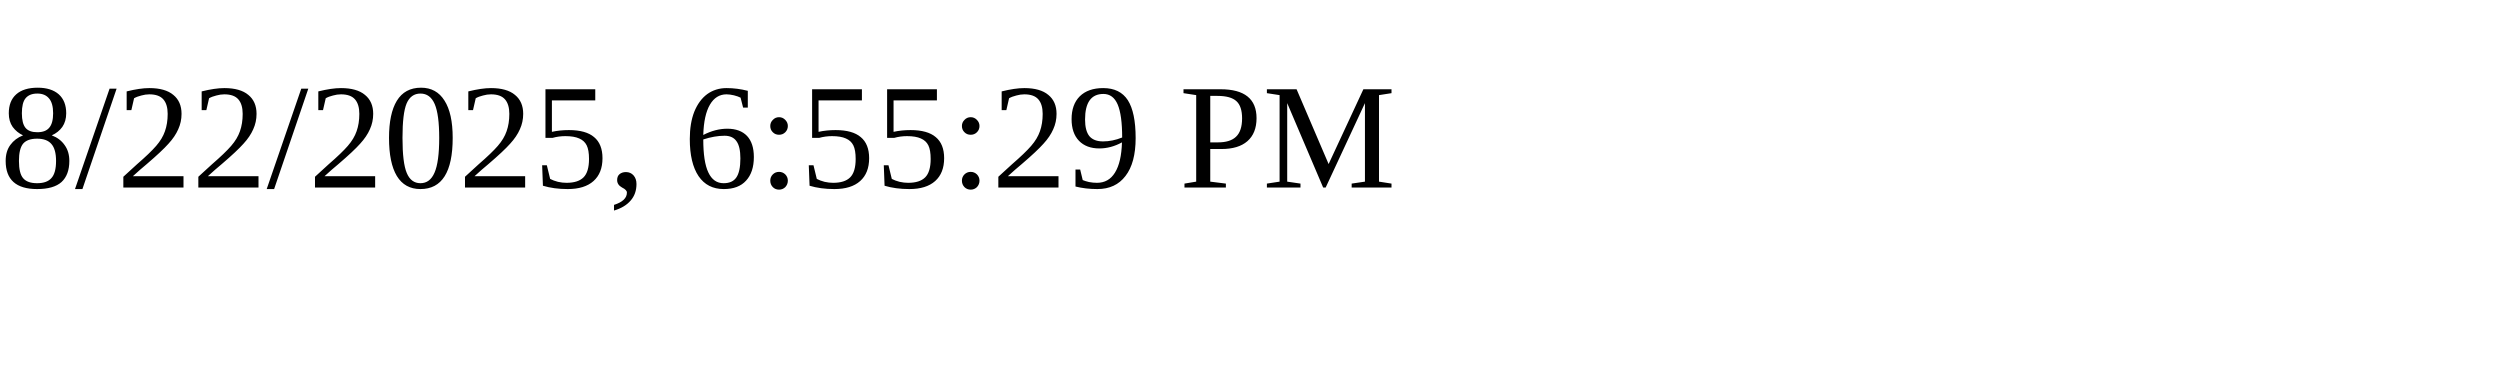
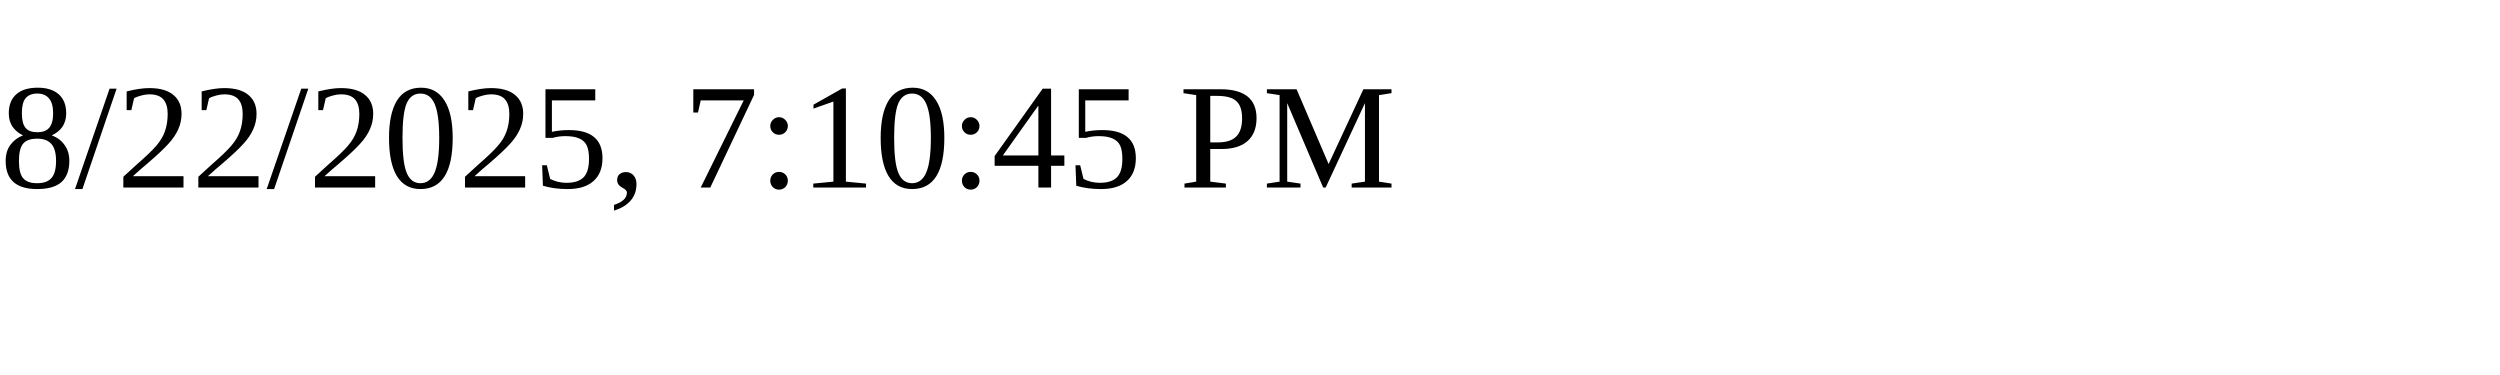
<svg xmlns="http://www.w3.org/2000/svg" height="30" width="200">
-   <text x="0" y="15">8/22/2025, 6:55:29 PM</text>
+   <text x="0" y="15">8/22/2025, 7:10:45 PM</text>
</svg>
